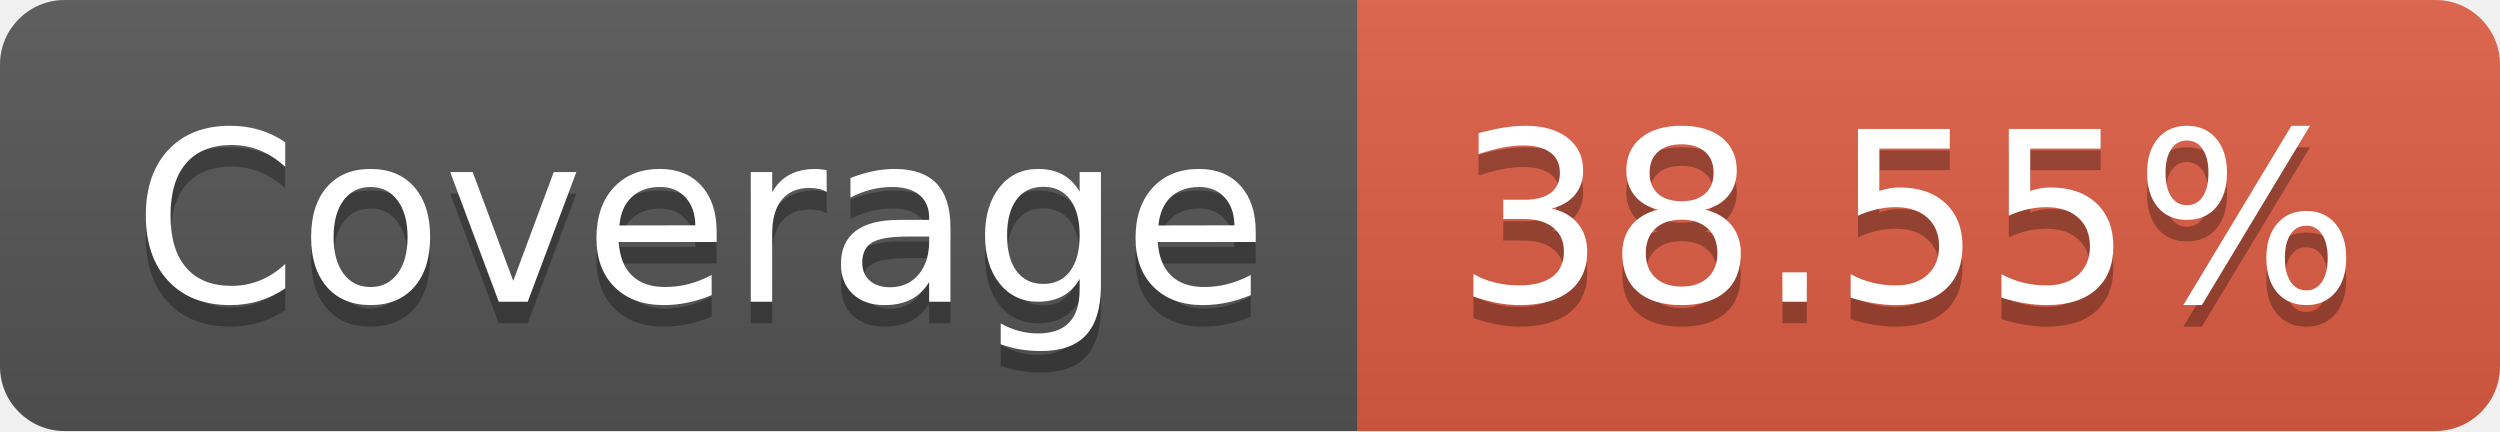
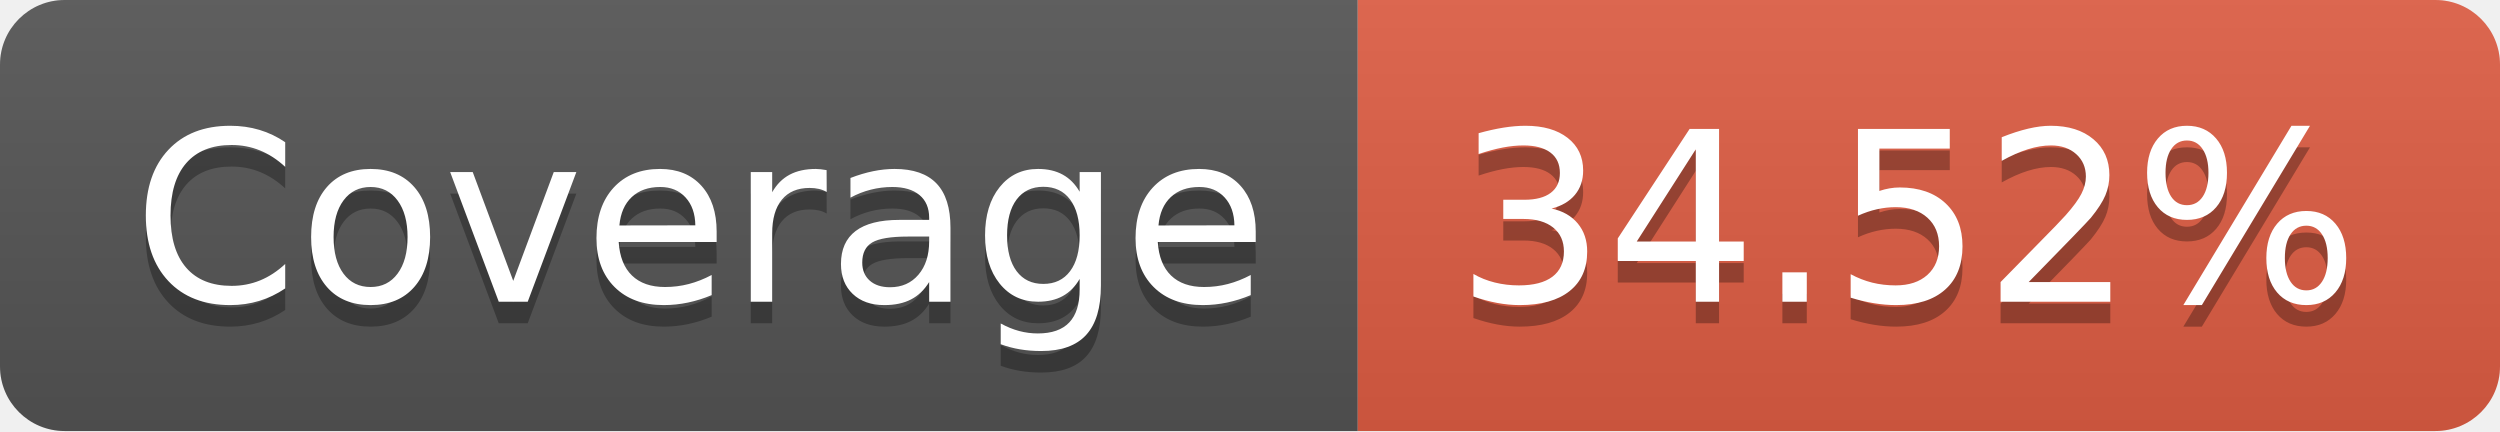
- <svg xmlns="http://www.w3.org/2000/svg" width="116" height="20" role="img" aria-label="Coverage: 38.55%">
+ <svg xmlns="http://www.w3.org/2000/svg" width="116" height="20" role="img" aria-label="Coverage: 34.52%">
  <linearGradient id="s" x2="0" y2="100%">
    <stop offset="0" stop-color="#bbb" stop-opacity=".1" />
    <stop offset="1" stop-opacity=".1" />
  </linearGradient>
  <clipPath id="r">
    <rect width="116" height="20" rx="3" fill="#fff" />
  </clipPath>
  <g clip-path="url(#r)">
    <rect width="63" height="20" fill="#555" />
    <rect x="63" width="53" height="20" fill="#e05d44" />
    <rect width="116" height="20" fill="url(#s)" />
  </g>
  <g fill="#fff" text-anchor="middle" font-family="Verdana,Geneva,DejaVu Sans,sans-serif" text-rendering="geometricPrecision" font-size="110">
    <text aria-hidden="true" x="325" y="150" fill="#010101" fill-opacity=".3" transform="scale(.1)" textLength="530">Coverage</text>
    <text x="325" y="140" transform="scale(.1)" fill="#fff" textLength="530">Coverage</text>
-     <text aria-hidden="true" x="885" y="150" fill="#010101" fill-opacity=".3" transform="scale(.1)" textLength="430">38.55%</text>
-     <text x="885" y="140" transform="scale(.1)" fill="#fff" textLength="430">38.55%</text>
+     <text aria-hidden="true" x="885" y="150" fill="#010101" fill-opacity=".3" transform="scale(.1)" textLength="430">34.52%</text>
+     <text x="885" y="140" transform="scale(.1)" fill="#fff" textLength="430">34.52%</text>
  </g>
</svg>
